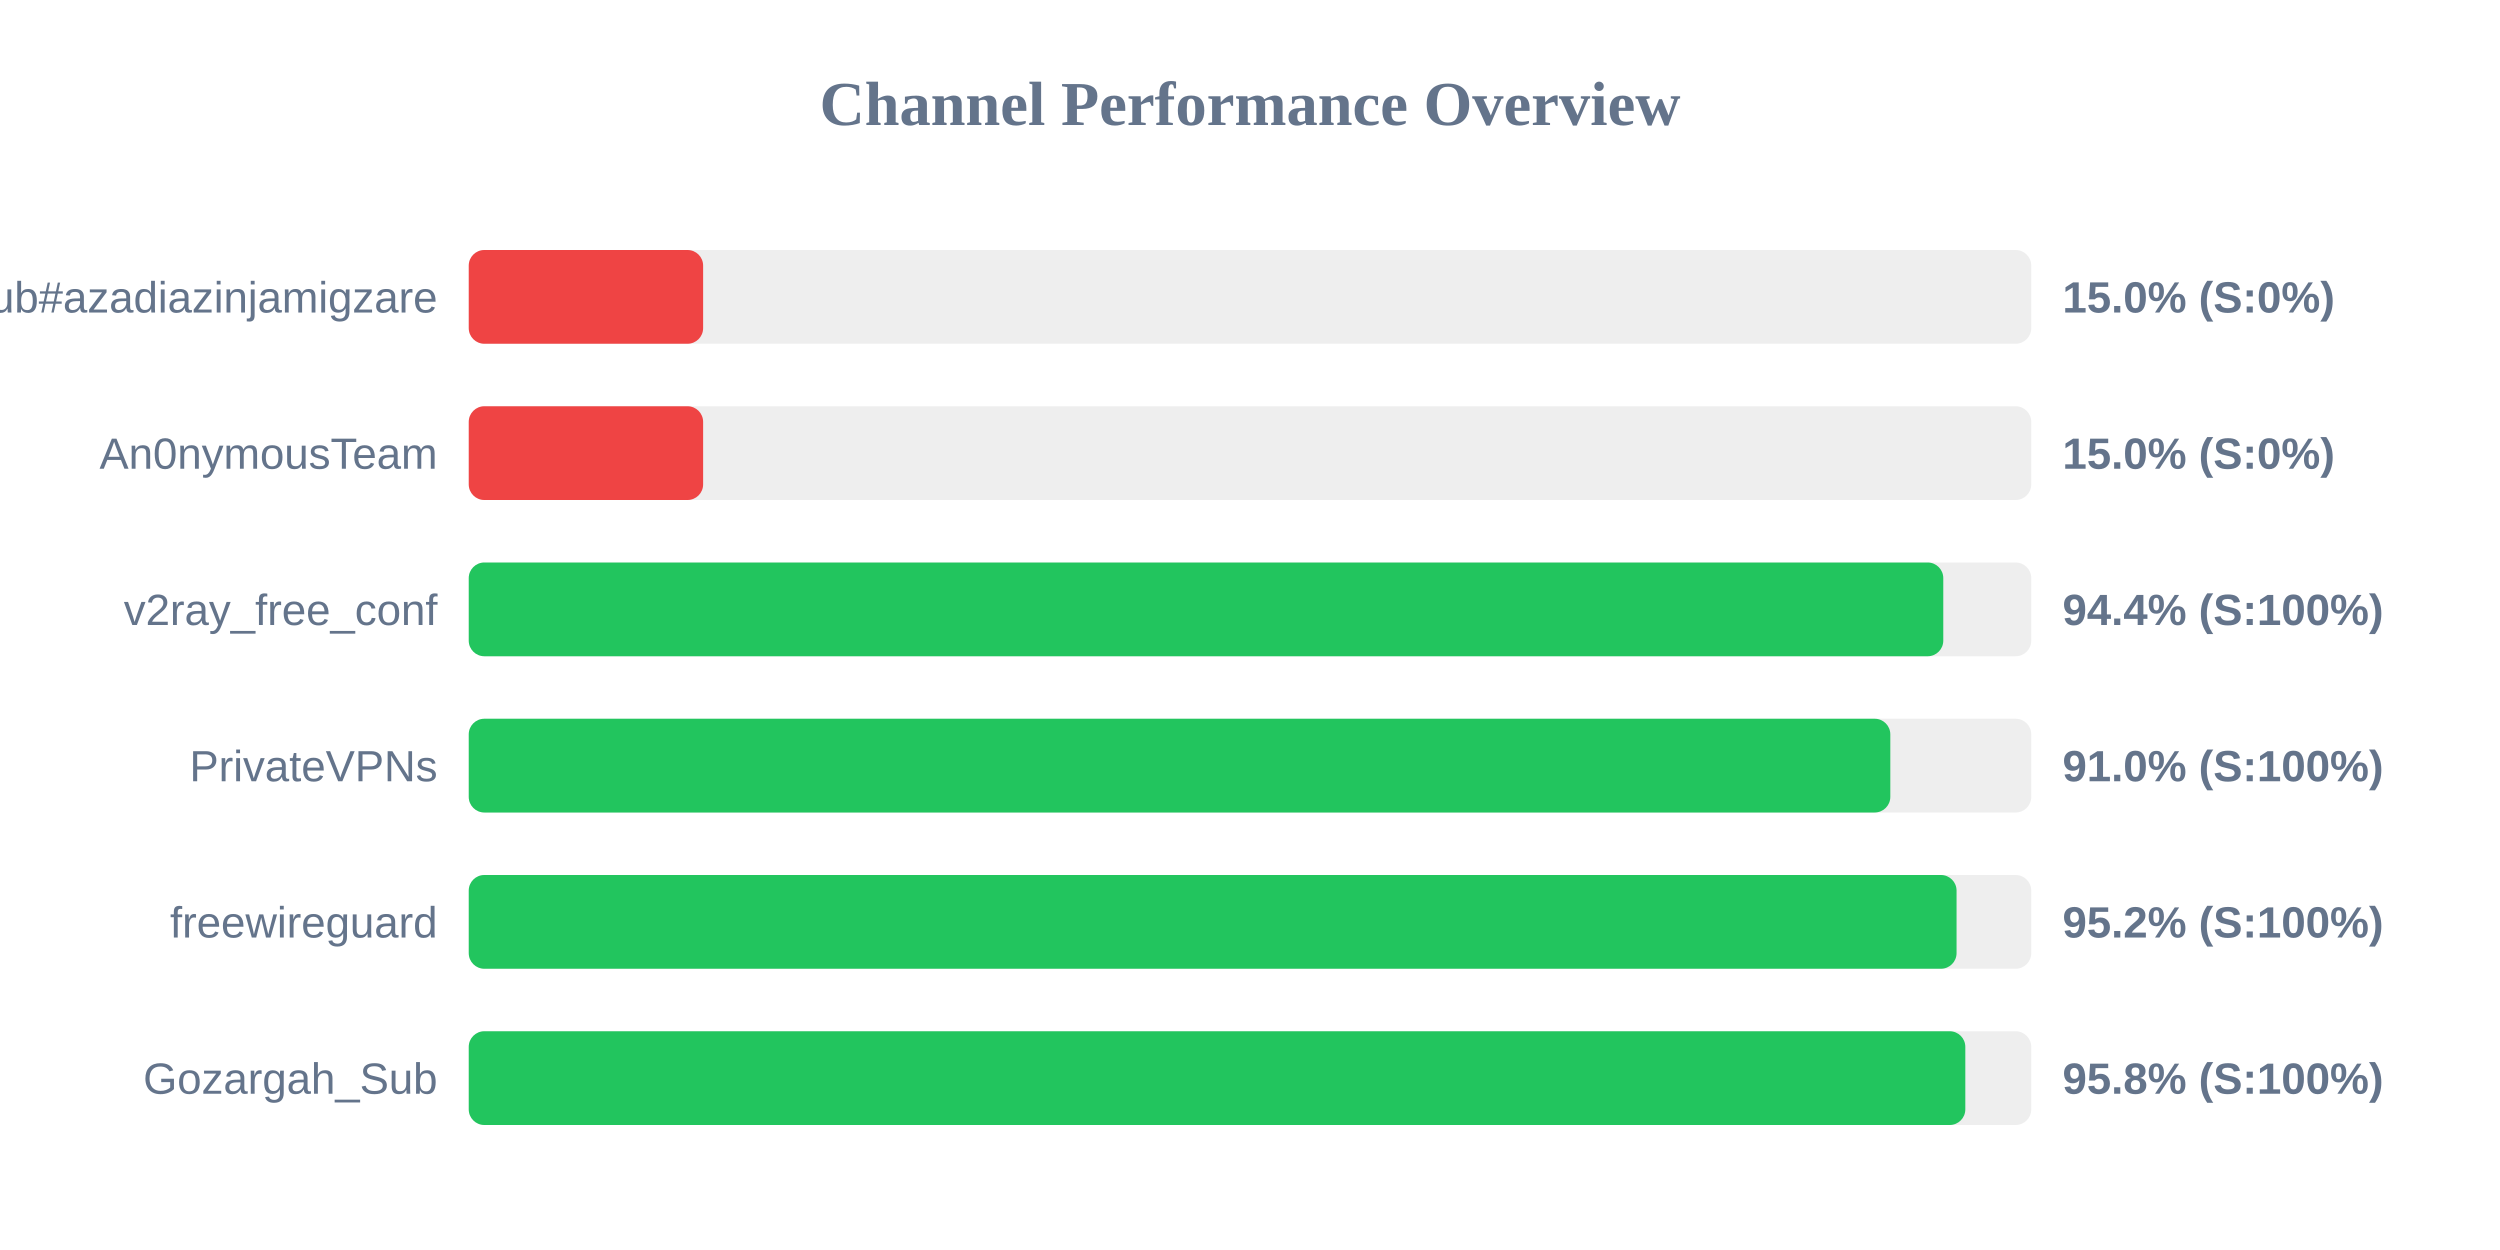
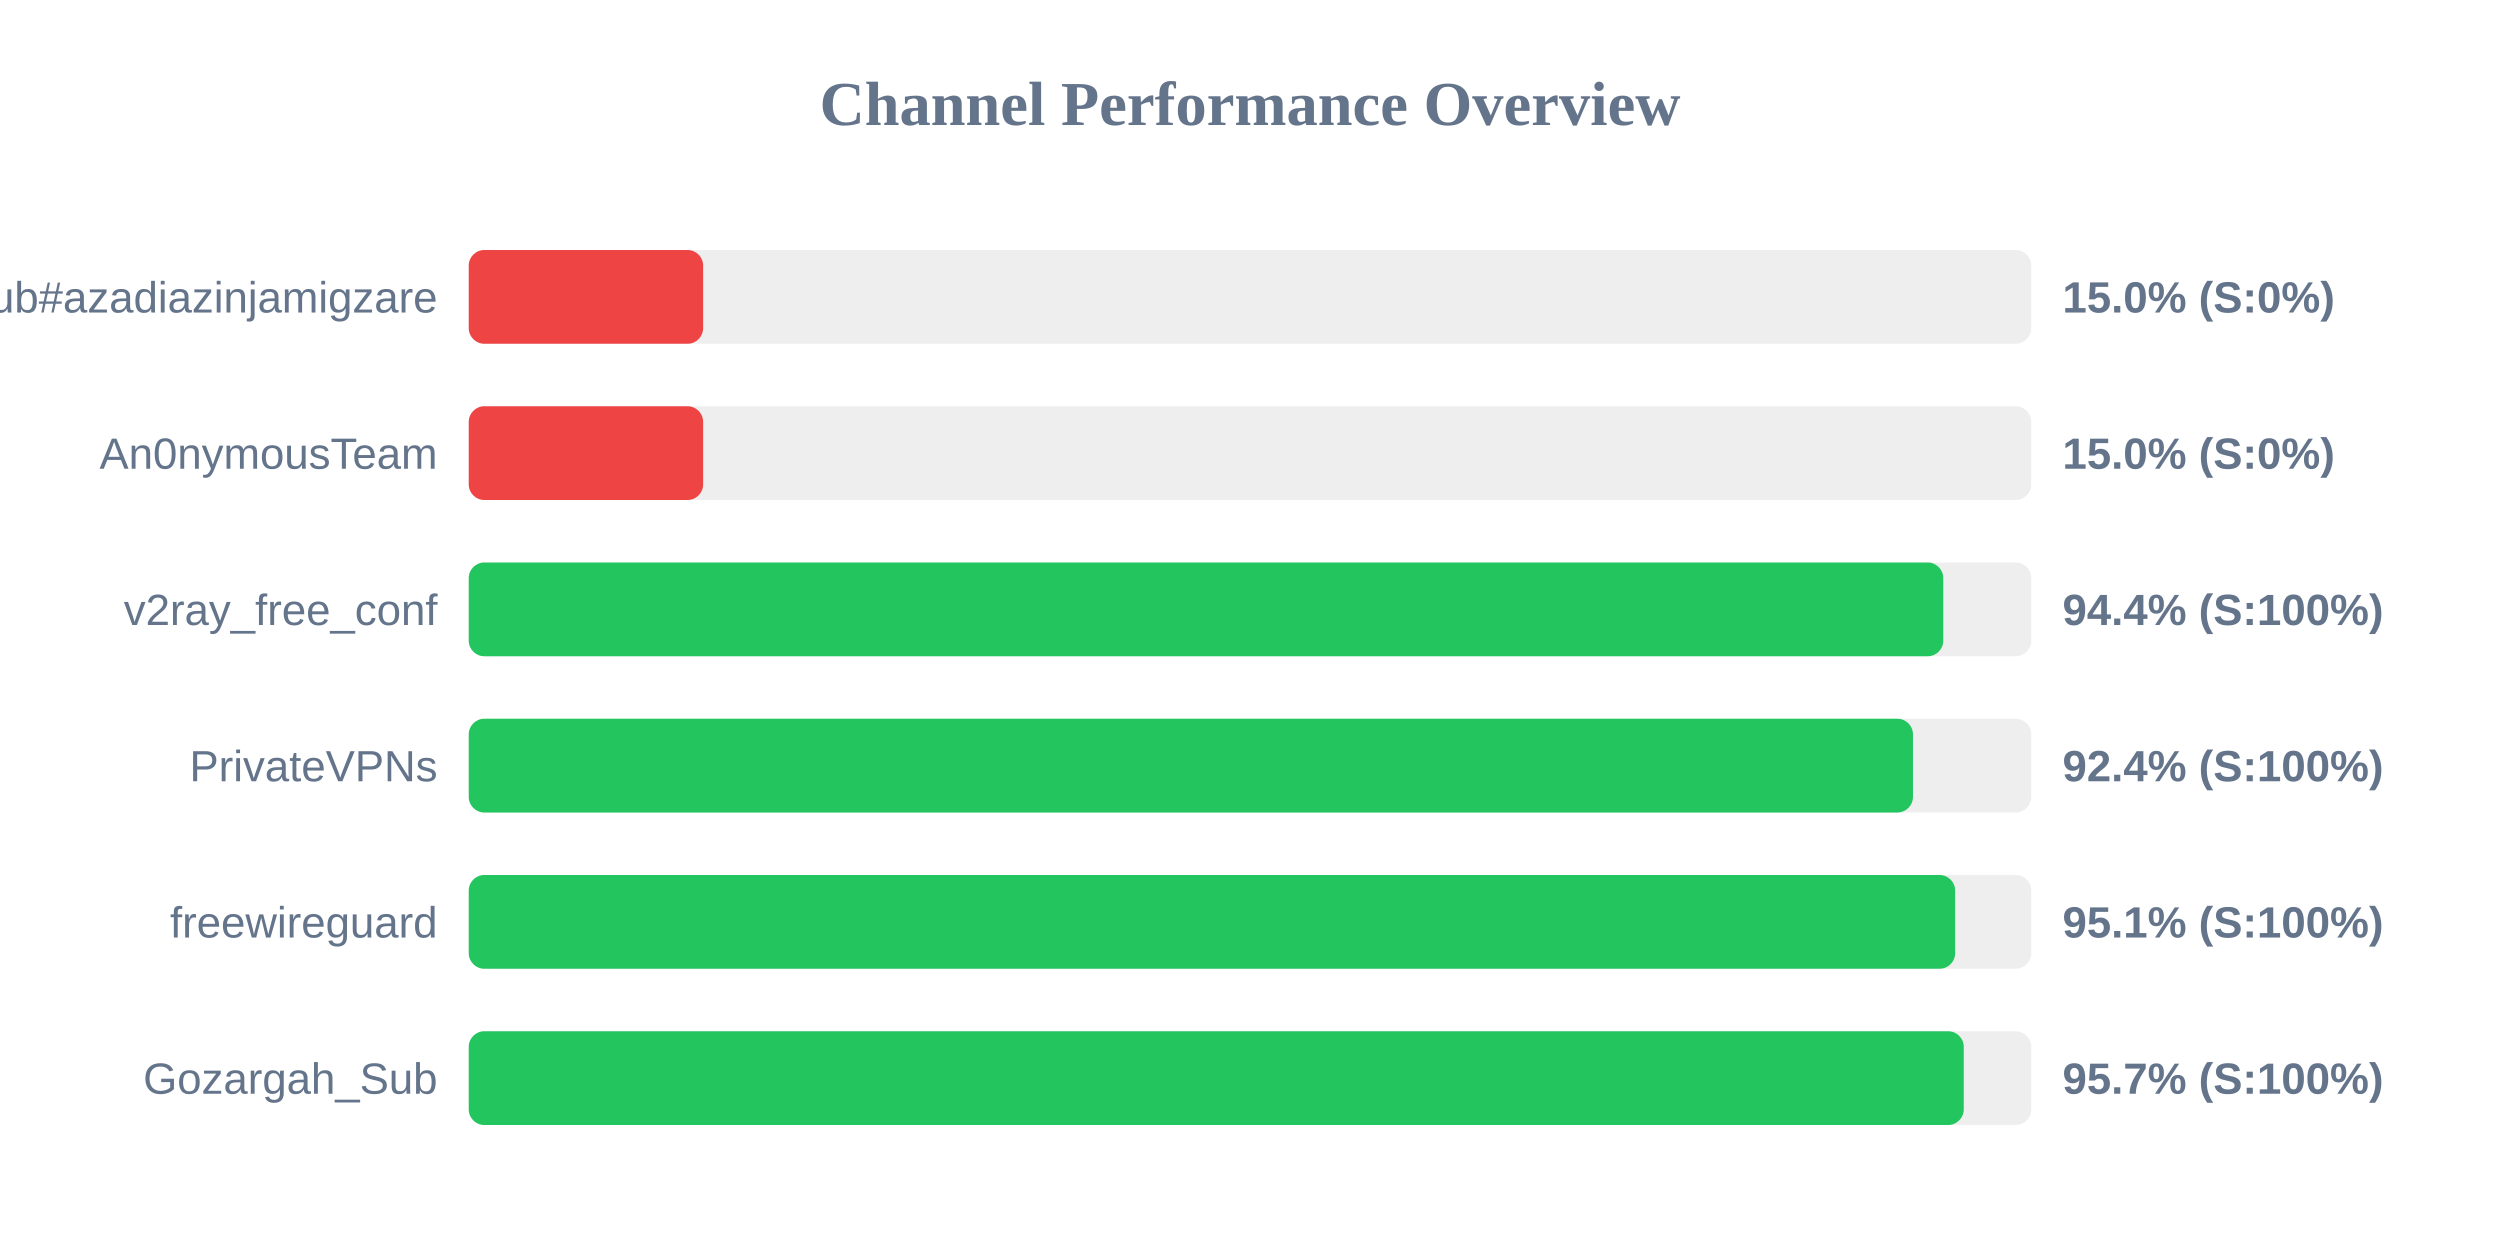
<svg xmlns="http://www.w3.org/2000/svg" width="800" height="400" version="1.1">
  <style>
        .row { font: 14px Arial; fill: #64748b; }
        .score { font: bold 14px Arial; fill: #64748b; }
    </style>
  <text x="400" y="40" text-anchor="middle" font-size="20px" font-weight="bold" fill="#64748b">Channel Performance Overview</text>
  <rect x="150" y="80" width="500" height="30" fill="#eee" rx="5" />
  <rect x="150" y="80" width="75.0" height="30" fill="#ef4444" rx="5" />
  <text x="140" y="100" text-anchor="end" class="row">Sub#azadiazinjamigzare</text>
  <text x="660" y="100" text-anchor="start" class="score">15.0% (S:0%)</text>
  <rect x="150" y="130" width="500" height="30" fill="#eee" rx="5" />
  <rect x="150" y="130" width="75.0" height="30" fill="#ef4444" rx="5" />
  <text x="140" y="150" text-anchor="end" class="row">An0nymousTeam</text>
  <text x="660" y="150" text-anchor="start" class="score">15.0% (S:0%)</text>
  <rect x="150" y="180" width="500" height="30" fill="#eee" rx="5" />
  <rect x="150" y="180" width="471.85" height="30" fill="#22c55e" rx="5" />
  <text x="140" y="200" text-anchor="end" class="row">v2ray_free_conf</text>
  <text x="660" y="200" text-anchor="start" class="score">94.4% (S:100%)</text>
  <rect x="150" y="230" width="500" height="30" fill="#eee" rx="5" />
-   <rect x="150" y="230" width="454.9" height="30" fill="#22c55e" rx="5" />
+   <rect x="150" y="230" width="462.15" height="30" fill="#22c55e" rx="5" />
  <text x="140" y="250" text-anchor="end" class="row">PrivateVPNs</text>
-   <text x="660" y="250" text-anchor="start" class="score">91.0% (S:100%)</text>
+   <text x="660" y="250" text-anchor="start" class="score">92.4% (S:100%)</text>
  <rect x="150" y="280" width="500" height="30" fill="#eee" rx="5" />
-   <rect x="150" y="280" width="476.1" height="30" fill="#22c55e" rx="5" />
+   <rect x="150" y="280" width="475.65" height="30" fill="#22c55e" rx="5" />
  <text x="140" y="300" text-anchor="end" class="row">freewireguard</text>
-   <text x="660" y="300" text-anchor="start" class="score">95.2% (S:100%)</text>
+   <text x="660" y="300" text-anchor="start" class="score">95.1% (S:100%)</text>
  <rect x="150" y="330" width="500" height="30" fill="#eee" rx="5" />
-   <rect x="150" y="330" width="478.9" height="30" fill="#22c55e" rx="5" />
+   <rect x="150" y="330" width="478.4" height="30" fill="#22c55e" rx="5" />
  <text x="140" y="350" text-anchor="end" class="row">Gozargah_Sub</text>
-   <text x="660" y="350" text-anchor="start" class="score">95.8% (S:100%)</text>
+   <text x="660" y="350" text-anchor="start" class="score">95.7% (S:100%)</text>
</svg>
